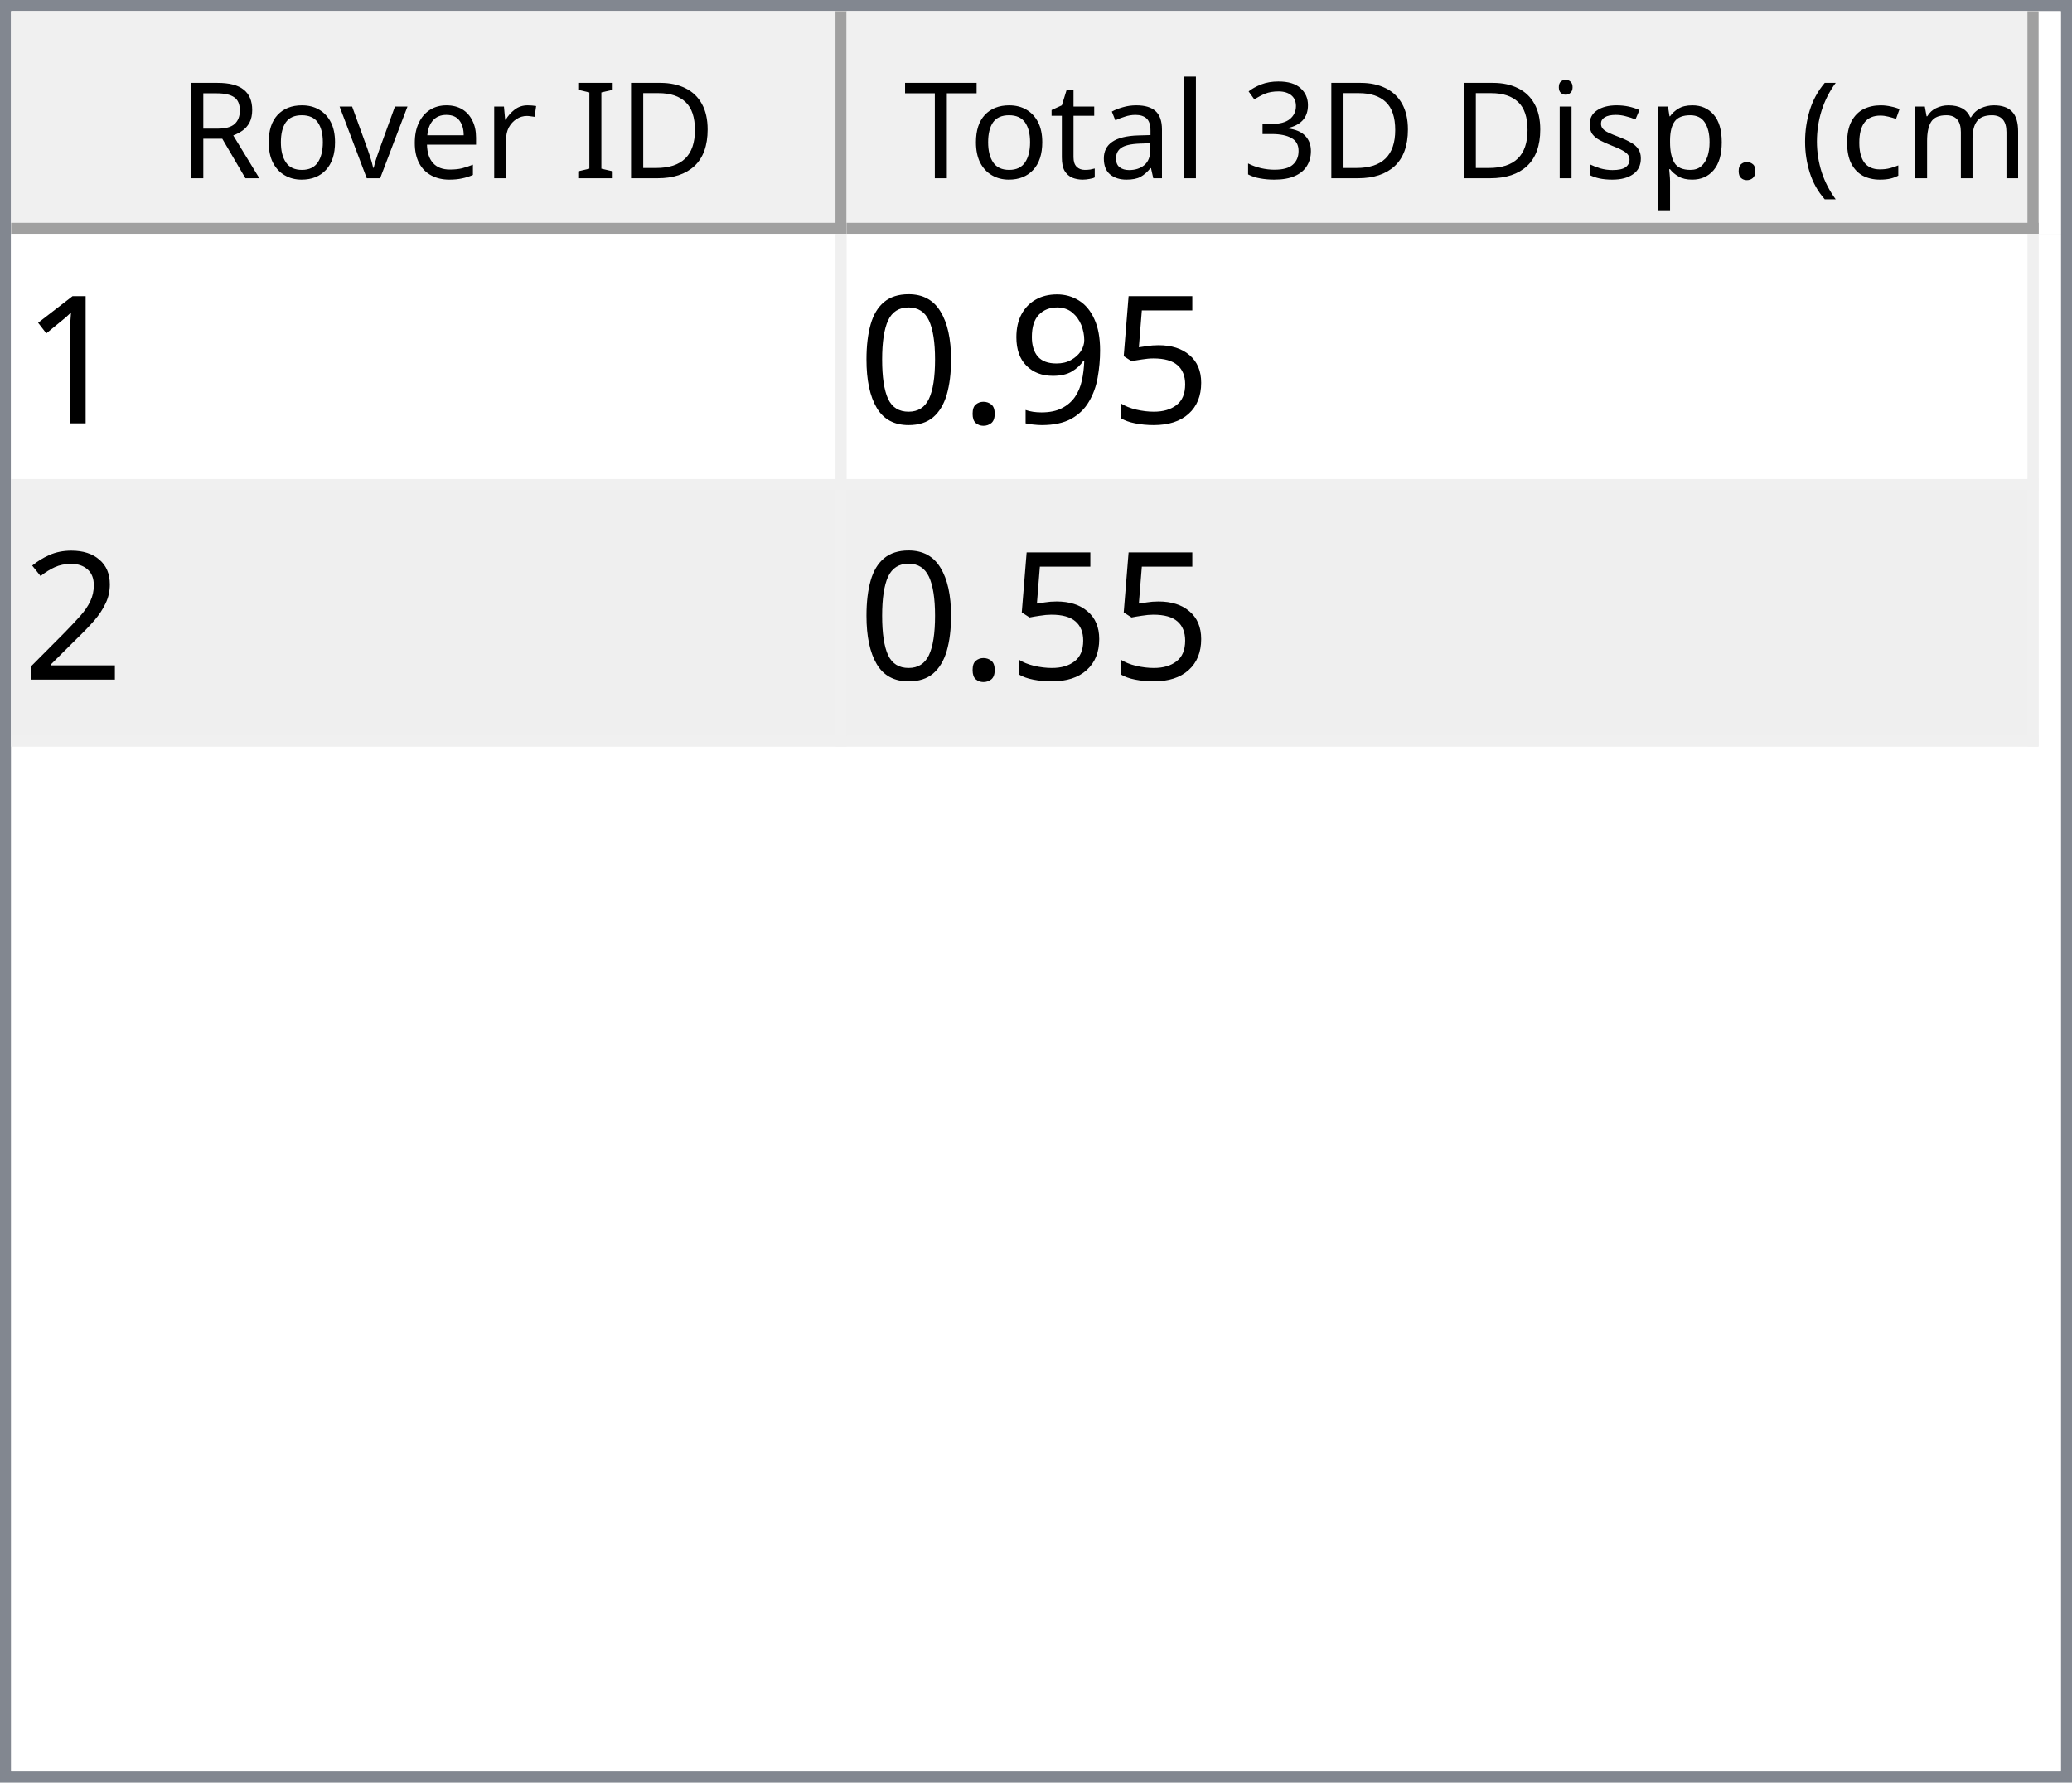
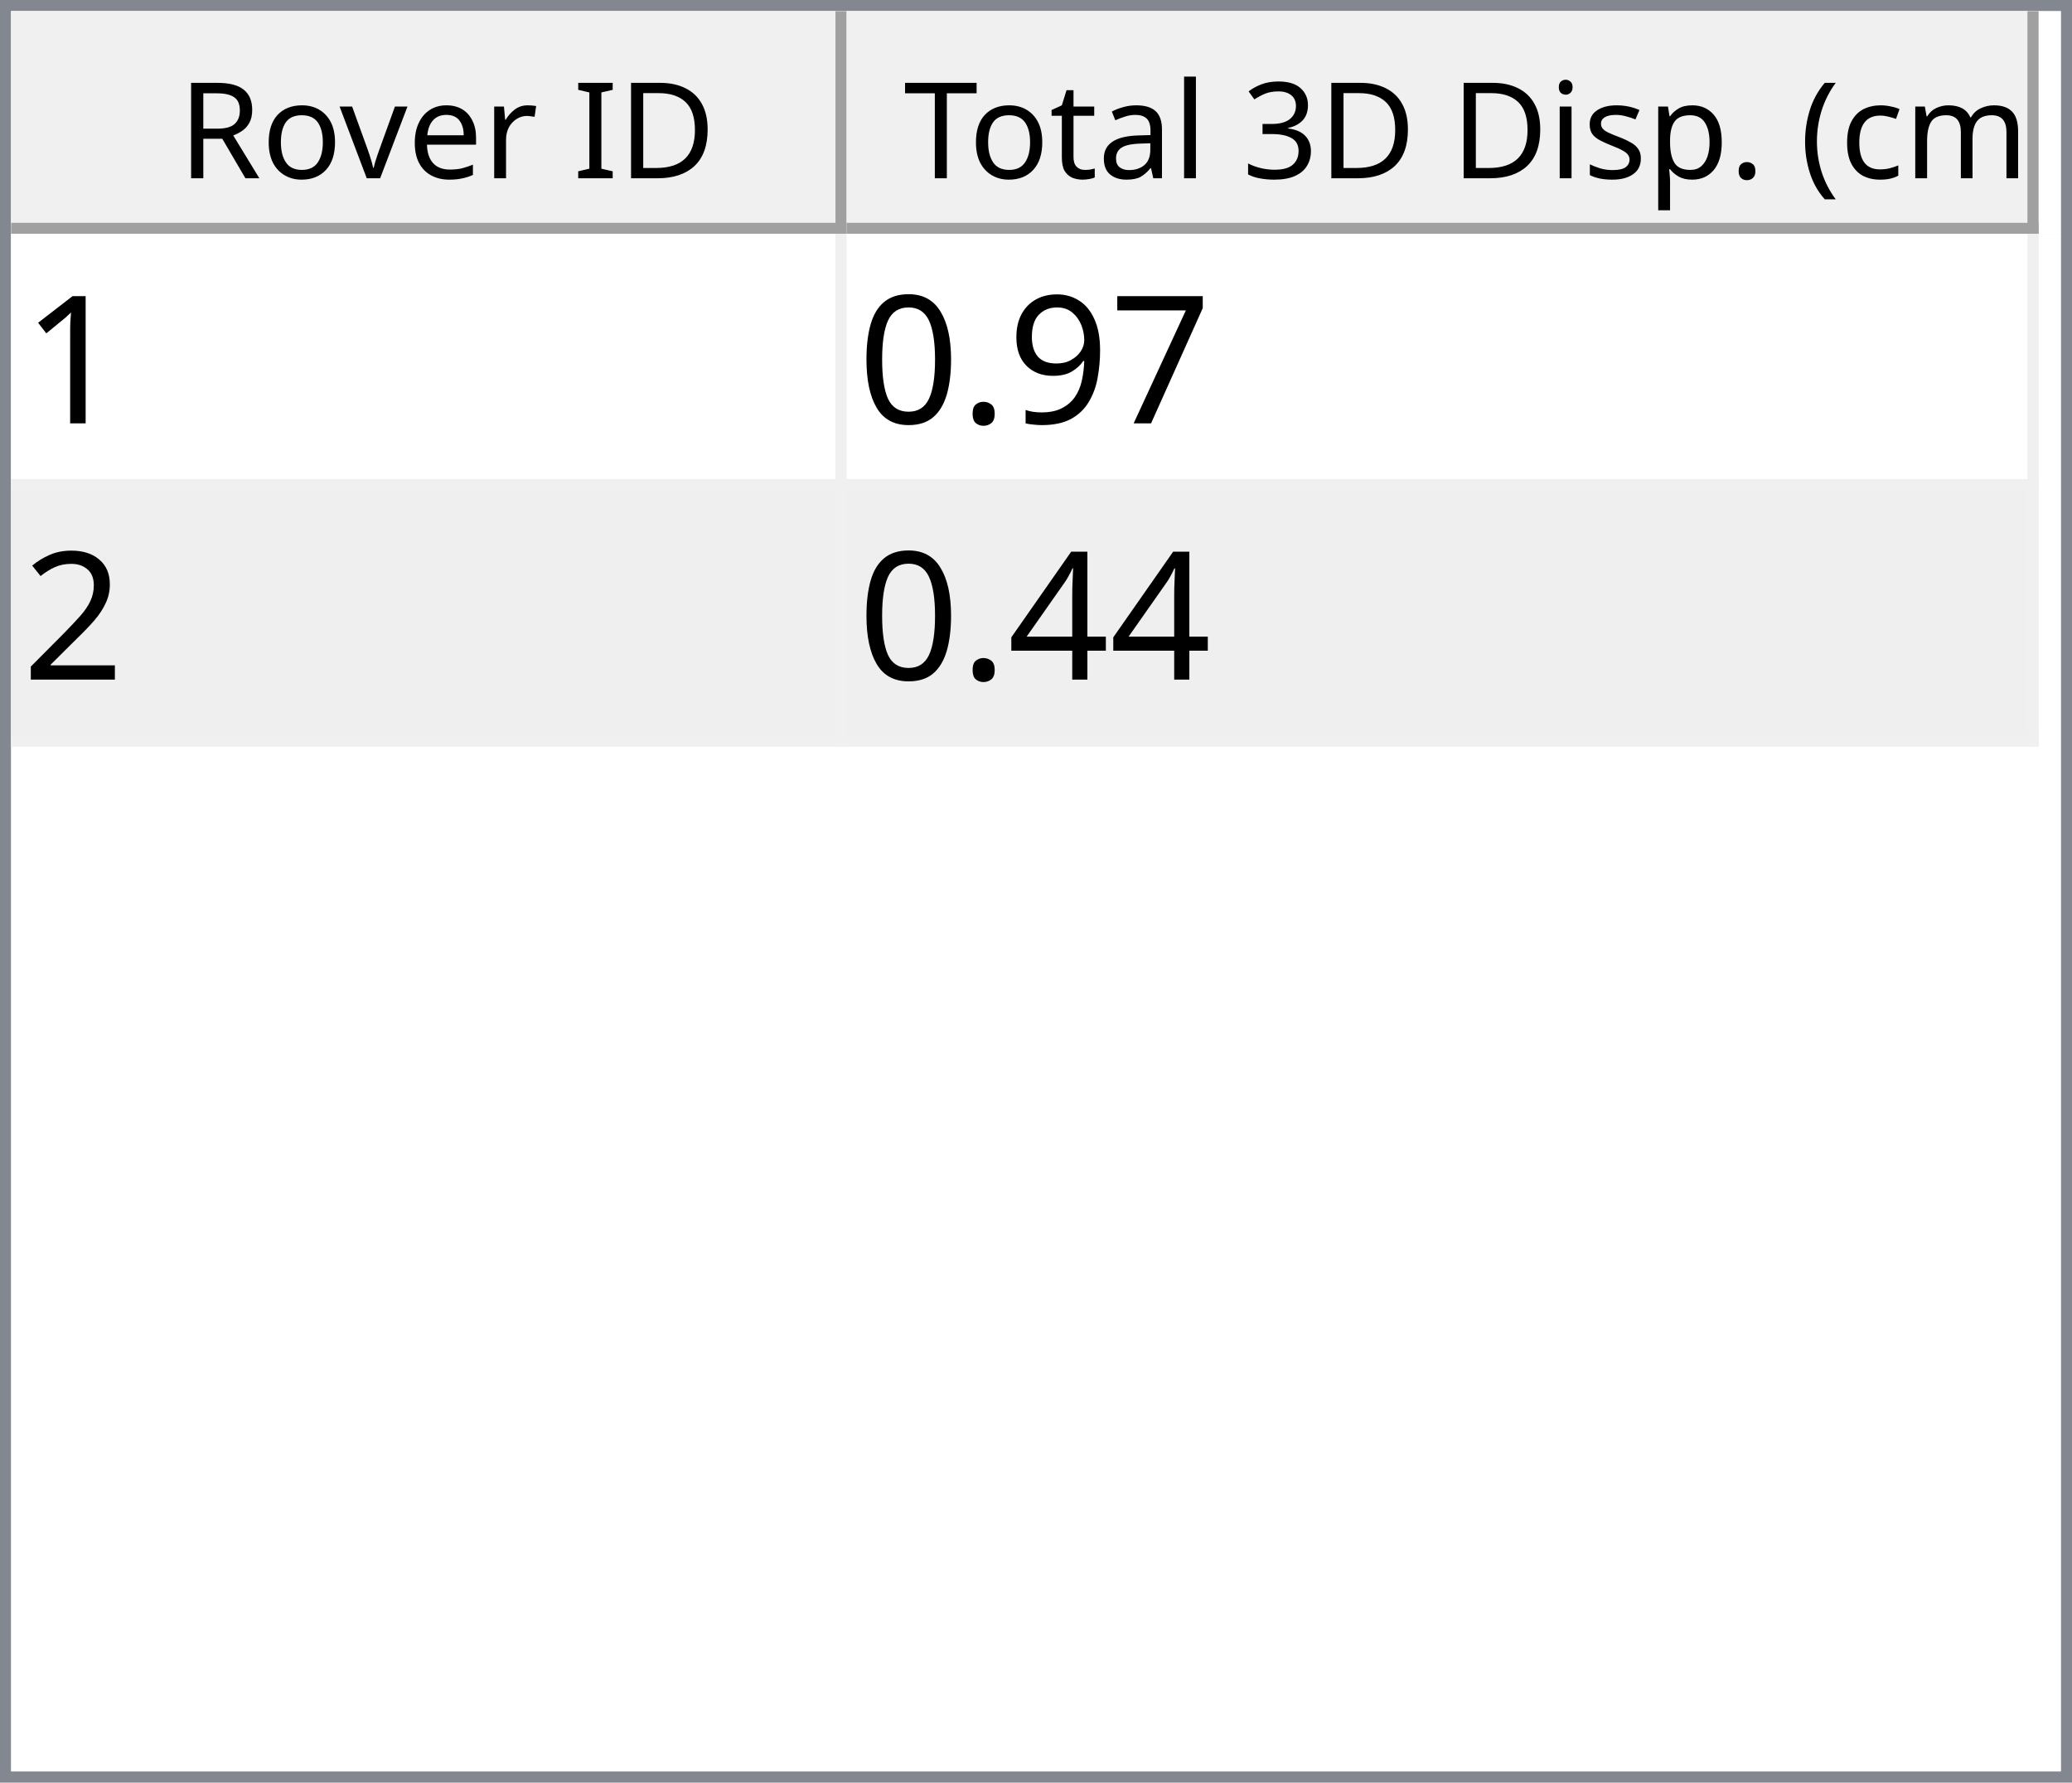
<svg xmlns="http://www.w3.org/2000/svg" style="fill-opacity:1; color-rendering:auto; color-interpolation:auto; text-rendering:auto; stroke:black; stroke-linecap:square; stroke-miterlimit:10; shape-rendering:auto; stroke-opacity:1; fill:black; stroke-dasharray:none; font-weight:normal; stroke-width:1; font-family:'Dialog'; font-style:normal; stroke-linejoin:miter; font-size:12px; stroke-dashoffset:0; image-rendering:auto;" width="186" height="160">
  <defs id="genericDefs" />
  <g>
    <defs id="defs1">
      <clipPath clipPathUnits="userSpaceOnUse" id="clipPath1">
        <path d="M0 0 L186 0 L186 160 L0 160 L0 0 Z" />
      </clipPath>
      <clipPath clipPathUnits="userSpaceOnUse" id="clipPath2">
        <path d="M0 0 L0 160 L186 160 L186 0 Z" />
      </clipPath>
      <clipPath clipPathUnits="userSpaceOnUse" id="clipPath3">
        <path d="M0 0 L0 20 L184 20 L184 0 Z" />
      </clipPath>
      <clipPath clipPathUnits="userSpaceOnUse" id="clipPath4">
        <path d="M0 0 L0 20 L75 20 L75 0 Z" />
      </clipPath>
      <clipPath clipPathUnits="userSpaceOnUse" id="clipPath5">
        <path d="M1 1 L1 19 L74 19 L74 1 Z" />
      </clipPath>
      <clipPath clipPathUnits="userSpaceOnUse" id="clipPath6">
        <path d="M0 0 L0 18 L73 18 L73 0 Z" />
      </clipPath>
      <clipPath clipPathUnits="userSpaceOnUse" id="clipPath7">
        <path d="M-0.5 -0.5 L-0.5 19.5 L74.5 19.5 L74.5 -0.5 Z" />
      </clipPath>
      <clipPath clipPathUnits="userSpaceOnUse" id="clipPath8">
        <path d="M0 0 L0 20 L107 20 L107 0 Z" />
      </clipPath>
      <clipPath clipPathUnits="userSpaceOnUse" id="clipPath9">
        <path d="M1 1 L1 19 L106 19 L106 1 Z" />
      </clipPath>
      <clipPath clipPathUnits="userSpaceOnUse" id="clipPath10">
        <path d="M0 0 L0 18 L105 18 L105 0 Z" />
      </clipPath>
      <clipPath clipPathUnits="userSpaceOnUse" id="clipPath11">
        <path d="M-0.5 -0.5 L-0.5 19.5 L106.5 19.5 L106.5 -0.5 Z" />
      </clipPath>
      <clipPath clipPathUnits="userSpaceOnUse" id="clipPath12">
        <path d="M0 0 L0 138 L184 138 L184 0 Z" />
      </clipPath>
      <clipPath clipPathUnits="userSpaceOnUse" id="clipPath13">
        <path d="M0 0 L0 46 L182 46 L182 0 Z" />
      </clipPath>
      <clipPath clipPathUnits="userSpaceOnUse" id="clipPath14">
        <path d="M-0.5 -0.5 L-0.5 45.5 L181.5 45.5 L181.5 -0.5 Z" />
      </clipPath>
      <clipPath clipPathUnits="userSpaceOnUse" id="clipPath15">
        <path d="M0 0 L0 22 L74 22 L74 0 Z" />
      </clipPath>
      <clipPath clipPathUnits="userSpaceOnUse" id="clipPath16">
        <path d="M0 0 L0 22 L106 22 L106 0 Z" />
      </clipPath>
      <font horiz-adv-x="64.551" id="font1">
        <font-face ascent="107.91" descent="25.098" units-per-em="100" style="font-style:normal; font-family:Segoe UI; font-weight:normal;" />
        <missing-glyph horiz-adv-x="64.551" d="M8.109 0 L8.109 68.266 L56.453 68.266 L56.453 0 L8.109 0 ZM15.328 7.234 L49.219 7.234 L49.219 61.031 L15.328 61.031 L15.328 7.234 Z" />
        <glyph unicode="D" horiz-adv-x="70.117" d="M9.188 0 L9.188 70.016 L28.516 70.016 Q65.531 70.016 65.531 35.891 Q65.531 19.672 55.25 9.836 Q44.969 0 27.734 0 L9.188 0 ZM17.391 62.594 L17.391 7.422 L27.828 7.422 Q41.609 7.422 49.273 14.797 Q56.938 22.172 56.938 35.688 Q56.938 62.594 28.328 62.594 L17.391 62.594 Z" />
        <glyph unicode="I" horiz-adv-x="26.611" d="M17.391 0 L9.188 0 L9.188 70.016 L17.391 70.016 L17.391 0 Z" />
        <glyph unicode=" " horiz-adv-x="27.393" d="" />
        <glyph unicode="r" horiz-adv-x="34.766" d="M34.188 41.891 Q32.078 43.5 28.125 43.5 Q23 43.5 19.555 38.672 Q16.109 33.844 16.109 25.484 L16.109 0 L8.109 0 L8.109 50 L16.109 50 L16.109 39.703 L16.312 39.703 Q18.016 44.969 21.531 47.922 Q25.047 50.875 29.391 50.875 Q32.516 50.875 34.188 50.203 L34.188 41.891 Z" />
        <glyph unicode="e" horiz-adv-x="52.295" d="M48.297 23 L12.984 23 Q13.188 14.656 17.484 10.109 Q21.781 5.562 29.297 5.562 Q37.75 5.562 44.828 11.141 L44.828 3.609 Q38.234 -1.172 27.391 -1.172 Q16.797 -1.172 10.742 5.641 Q4.688 12.453 4.688 24.812 Q4.688 36.469 11.305 43.82 Q17.922 51.172 27.734 51.172 Q37.547 51.172 42.922 44.828 Q48.297 38.484 48.297 27.203 L48.297 23 ZM40.094 29.781 Q40.047 36.719 36.75 40.578 Q33.453 44.438 27.594 44.438 Q21.922 44.438 17.969 40.383 Q14.016 36.328 13.094 29.781 L40.094 29.781 Z" />
        <glyph unicode="v" horiz-adv-x="47.9" d="M47.406 50 L27.484 0 L19.625 0 L0.688 50 L9.469 50 L22.172 13.672 Q23.578 9.672 23.922 6.688 L24.125 6.688 Q24.609 10.453 25.688 13.484 L38.969 50 L47.406 50 Z" />
        <glyph unicode="o" horiz-adv-x="58.594" d="M29 -1.172 Q17.922 -1.172 11.305 5.836 Q4.688 12.844 4.688 24.422 Q4.688 37.016 11.57 44.094 Q18.453 51.172 30.172 51.172 Q41.359 51.172 47.633 44.289 Q53.906 37.406 53.906 25.203 Q53.906 13.234 47.141 6.031 Q40.375 -1.172 29 -1.172 ZM29.594 44.438 Q21.875 44.438 17.383 39.188 Q12.891 33.938 12.891 24.703 Q12.891 15.828 17.43 10.695 Q21.969 5.562 29.594 5.562 Q37.359 5.562 41.531 10.594 Q45.703 15.625 45.703 24.906 Q45.703 34.281 41.531 39.359 Q37.359 44.438 29.594 44.438 Z" />
        <glyph unicode="R" horiz-adv-x="59.814" d="M59.375 0 L49.609 0 L37.891 19.625 Q36.281 22.359 34.766 24.289 Q33.25 26.219 31.664 27.438 Q30.078 28.656 28.25 29.219 Q26.422 29.781 24.125 29.781 L17.391 29.781 L17.391 0 L9.188 0 L9.188 70.016 L30.078 70.016 Q34.672 70.016 38.555 68.867 Q42.438 67.719 45.289 65.375 Q48.141 63.031 49.758 59.547 Q51.375 56.062 51.375 51.375 Q51.375 47.703 50.273 44.656 Q49.172 41.609 47.148 39.211 Q45.125 36.812 42.266 35.133 Q39.406 33.453 35.844 32.516 L35.844 32.328 Q37.594 31.547 38.891 30.547 Q40.188 29.547 41.359 28.18 Q42.531 26.812 43.68 25.078 Q44.828 23.344 46.234 21.047 L59.375 0 ZM17.391 62.594 L17.391 37.203 L28.516 37.203 Q31.594 37.203 34.203 38.133 Q36.812 39.062 38.719 40.797 Q40.625 42.531 41.703 45.047 Q42.781 47.562 42.781 50.688 Q42.781 56.297 39.141 59.445 Q35.5 62.594 28.609 62.594 L17.391 62.594 Z" />
        <glyph unicode=")" horiz-adv-x="30.176" d="M8.297 -15.922 L1.172 -15.922 Q16.406 2.344 16.406 26.812 Q16.406 51.469 1.078 70.016 L8.297 70.016 Q23.531 52.156 23.531 26.703 Q23.531 1.375 8.297 -15.922 Z" />
        <glyph unicode="m" horiz-adv-x="86.133" d="M79.109 0 L71.094 0 L71.094 28.719 Q71.094 37.016 68.531 40.727 Q65.969 44.438 59.906 44.438 Q54.781 44.438 51.195 39.75 Q47.609 35.062 47.609 28.516 L47.609 0 L39.594 0 L39.594 29.688 Q39.594 44.438 28.219 44.438 Q22.953 44.438 19.531 40.016 Q16.109 35.594 16.109 28.516 L16.109 0 L8.109 0 L8.109 50 L16.109 50 L16.109 42.094 L16.312 42.094 Q21.625 51.172 31.844 51.172 Q36.969 51.172 40.773 48.312 Q44.578 45.453 46 40.828 Q51.562 51.172 62.594 51.172 Q79.109 51.172 79.109 30.812 L79.109 0 Z" />
        <glyph unicode="c" horiz-adv-x="46.191" d="M42.188 2.297 Q36.422 -1.172 28.516 -1.172 Q17.828 -1.172 11.258 5.789 Q4.688 12.75 4.688 23.828 Q4.688 36.188 11.766 43.68 Q18.844 51.172 30.672 51.172 Q37.25 51.172 42.281 48.734 L42.281 40.531 Q36.719 44.438 30.375 44.438 Q22.703 44.438 17.797 38.945 Q12.891 33.453 12.891 24.516 Q12.891 15.719 17.508 10.641 Q22.125 5.562 29.891 5.562 Q36.422 5.562 42.188 9.906 L42.188 2.297 Z" />
        <glyph unicode="(" horiz-adv-x="30.176" d="M29.109 -15.922 L21.969 -15.922 Q6.844 1.375 6.844 26.703 Q6.844 52.156 21.969 70.016 L29.203 70.016 Q13.875 51.469 13.875 26.812 Q13.875 2.344 29.109 -15.922 Z" />
        <glyph unicode="." horiz-adv-x="21.68" d="M10.891 -1.078 Q8.641 -1.078 7.055 0.539 Q5.469 2.156 5.469 4.391 Q5.469 6.641 7.055 8.273 Q8.641 9.906 10.891 9.906 Q13.188 9.906 14.797 8.273 Q16.406 6.641 16.406 4.391 Q16.406 2.156 14.797 0.539 Q13.188 -1.078 10.891 -1.078 Z" />
        <glyph unicode="p" horiz-adv-x="58.789" d="M16.312 7.234 L16.109 7.234 L16.109 -23 L8.109 -23 L8.109 50 L16.109 50 L16.109 41.219 L16.312 41.219 Q22.219 51.172 33.594 51.172 Q43.266 51.172 48.688 44.461 Q54.109 37.75 54.109 26.469 Q54.109 13.922 48 6.375 Q41.891 -1.172 31.297 -1.172 Q21.578 -1.172 16.312 7.234 ZM16.109 27.391 L16.109 20.406 Q16.109 14.203 20.141 9.883 Q24.172 5.562 30.375 5.562 Q37.641 5.562 41.773 11.133 Q45.906 16.703 45.906 26.609 Q45.906 34.969 42.047 39.703 Q38.188 44.438 31.594 44.438 Q24.609 44.438 20.359 39.578 Q16.109 34.719 16.109 27.391 Z" />
        <glyph unicode="s" horiz-adv-x="42.432" d="M5.078 1.812 L5.078 10.406 Q11.625 5.562 19.484 5.562 Q30.031 5.562 30.031 12.594 Q30.031 14.594 29.125 15.992 Q28.219 17.391 26.68 18.461 Q25.141 19.531 23.07 20.383 Q21 21.234 18.609 22.172 Q15.281 23.484 12.766 24.828 Q10.25 26.172 8.57 27.859 Q6.891 29.547 6.031 31.695 Q5.172 33.844 5.172 36.719 Q5.172 40.234 6.789 42.945 Q8.406 45.656 11.086 47.484 Q13.766 49.312 17.211 50.242 Q20.656 51.172 24.312 51.172 Q30.812 51.172 35.938 48.922 L35.938 40.828 Q30.422 44.438 23.25 44.438 Q21 44.438 19.195 43.922 Q17.391 43.406 16.094 42.477 Q14.797 41.547 14.086 40.258 Q13.375 38.969 13.375 37.406 Q13.375 35.453 14.086 34.133 Q14.797 32.812 16.164 31.789 Q17.531 30.766 19.484 29.938 Q21.438 29.109 23.922 28.125 Q27.25 26.859 29.883 25.516 Q32.516 24.172 34.375 22.484 Q36.234 20.797 37.234 18.602 Q38.234 16.406 38.234 13.375 Q38.234 9.672 36.602 6.938 Q34.969 4.203 32.234 2.398 Q29.5 0.594 25.93 -0.289 Q22.359 -1.172 18.453 -1.172 Q10.75 -1.172 5.078 1.812 Z" />
        <glyph unicode="i" horiz-adv-x="24.219" d="M12.203 62.703 Q10.062 62.703 8.547 64.164 Q7.031 65.625 7.031 67.875 Q7.031 70.125 8.547 71.609 Q10.062 73.094 12.203 73.094 Q14.406 73.094 15.945 71.609 Q17.484 70.125 17.484 67.875 Q17.484 65.719 15.945 64.211 Q14.406 62.703 12.203 62.703 ZM16.109 0 L8.109 0 L8.109 50 L16.109 50 L16.109 0 Z" />
        <glyph unicode="3" horiz-adv-x="53.906" d="M46.531 19.828 Q46.531 15.094 44.75 11.211 Q42.969 7.328 39.719 4.57 Q36.469 1.812 31.93 0.297 Q27.391 -1.219 21.922 -1.219 Q11.922 -1.219 6 2.594 L6 11.188 Q13.094 5.609 22.219 5.609 Q25.875 5.609 28.828 6.539 Q31.781 7.469 33.906 9.227 Q36.031 10.984 37.18 13.477 Q38.328 15.969 38.328 19.094 Q38.328 32.812 18.797 32.812 L12.984 32.812 L12.984 39.594 L18.5 39.594 Q35.797 39.594 35.797 52.484 Q35.797 64.406 22.609 64.406 Q15.188 64.406 8.688 59.422 L8.688 67.188 Q15.375 71.188 24.609 71.188 Q29 71.188 32.57 69.969 Q36.141 68.75 38.68 66.555 Q41.219 64.359 42.609 61.281 Q44 58.203 44 54.5 Q44 40.672 30.031 36.719 L30.031 36.531 Q33.594 36.141 36.625 34.797 Q39.656 33.453 41.852 31.305 Q44.047 29.156 45.289 26.25 Q46.531 23.344 46.531 19.828 Z" />
        <glyph unicode="l" horiz-adv-x="24.219" d="M16.109 0 L8.109 0 L8.109 74.031 L16.109 74.031 L16.109 0 Z" />
        <glyph unicode="a" horiz-adv-x="50.879" d="M43.891 0 L35.891 0 L35.891 7.812 L35.688 7.812 Q30.469 -1.172 20.312 -1.172 Q12.844 -1.172 8.617 2.781 Q4.391 6.734 4.391 13.281 Q4.391 27.297 20.906 29.594 L35.891 31.688 Q35.891 44.438 25.594 44.438 Q16.547 44.438 9.281 38.281 L9.281 46.484 Q16.656 51.172 26.266 51.172 Q43.891 51.172 43.891 32.516 L43.891 0 ZM35.891 25.297 L23.828 23.641 Q18.266 22.859 15.43 20.875 Q12.594 18.891 12.594 13.875 Q12.594 10.203 15.211 7.883 Q17.828 5.562 22.172 5.562 Q28.125 5.562 32.008 9.742 Q35.891 13.922 35.891 20.312 L35.891 25.297 Z" />
        <glyph unicode="t" horiz-adv-x="33.887" d="M31.297 0.484 Q28.469 -1.078 23.828 -1.078 Q10.688 -1.078 10.688 13.578 L10.688 43.172 L2.094 43.172 L2.094 50 L10.688 50 L10.688 62.203 L18.703 64.797 L18.703 50 L31.297 50 L31.297 43.172 L18.703 43.172 L18.703 14.984 Q18.703 9.969 20.414 7.82 Q22.125 5.672 26.078 5.672 Q29.109 5.672 31.297 7.328 L31.297 0.484 Z" />
        <glyph unicode="T" horiz-adv-x="52.393" d="M50.594 62.594 L30.375 62.594 L30.375 0 L22.172 0 L22.172 62.594 L2 62.594 L2 70.016 L50.594 70.016 L50.594 62.594 Z" />
      </font>
      <font horiz-adv-x="75.0" id="font2">
        <font-face ascent="100.537" descent="21.973" units-per-em="100" style="font-style:normal; font-family:sans-serif; font-weight:normal;" />
        <missing-glyph horiz-adv-x="75.0" d="M12.5 0 L12.5 62.5 L62.5 62.5 L62.5 0 L12.5 0 ZM14.062 1.562 L60.938 1.562 L60.938 60.938 L14.062 60.938 L14.062 1.562 Z" />
        <glyph unicode="1" horiz-adv-x="55.615" d="M37.25 0 L28.469 0 L28.469 56 Q25.297 52.984 20.141 49.953 Q14.984 46.922 10.891 45.406 L10.891 53.906 Q18.266 57.375 23.781 62.305 Q29.297 67.234 31.594 71.875 L37.25 71.875 L37.25 0 Z" />
-         <glyph unicode="5" horiz-adv-x="55.615" d="M4.156 18.75 L13.375 19.531 Q14.406 12.797 18.141 9.398 Q21.875 6 27.156 6 Q33.5 6 37.891 10.789 Q42.281 15.578 42.281 23.484 Q42.281 31 38.062 35.352 Q33.844 39.703 27 39.703 Q22.75 39.703 19.336 37.773 Q15.922 35.844 13.969 32.766 L5.719 33.844 L12.641 70.609 L48.25 70.609 L48.25 62.203 L19.672 62.203 L15.828 42.969 Q22.266 47.469 29.344 47.469 Q38.719 47.469 45.164 40.969 Q51.609 34.469 51.609 24.266 Q51.609 14.547 45.953 7.469 Q39.062 -1.219 27.156 -1.219 Q17.391 -1.219 11.211 4.25 Q5.031 9.719 4.156 18.75 Z" />
+         <glyph unicode="7" horiz-adv-x="55.615" d="M4.734 62.203 L4.734 70.656 L51.078 70.656 L51.078 63.812 Q44.234 56.547 37.523 44.484 Q30.812 32.422 27.156 19.672 Q24.516 10.688 23.781 0 L14.75 0 Q14.891 8.453 18.062 20.414 Q21.234 32.375 27.172 43.484 Q33.109 54.594 39.797 62.203 L4.734 62.203 Z" />
        <glyph unicode="9" horiz-adv-x="55.615" d="M5.469 16.547 L13.922 17.328 Q14.984 11.375 18.016 8.688 Q21.047 6 25.781 6 Q29.828 6 32.883 7.859 Q35.938 9.719 37.891 12.82 Q39.844 15.922 41.164 21.195 Q42.484 26.469 42.484 31.938 Q42.484 32.516 42.438 33.688 Q39.797 29.5 35.234 26.883 Q30.672 24.266 25.344 24.266 Q16.453 24.266 10.305 30.711 Q4.156 37.156 4.156 47.703 Q4.156 58.594 10.578 65.234 Q17 71.875 26.656 71.875 Q33.641 71.875 39.43 68.117 Q45.219 64.359 48.219 57.398 Q51.219 50.438 51.219 37.25 Q51.219 23.531 48.242 15.406 Q45.266 7.281 39.383 3.031 Q33.5 -1.219 25.594 -1.219 Q17.188 -1.219 11.867 3.445 Q6.547 8.109 5.469 16.547 ZM41.453 48.141 Q41.453 55.719 37.43 60.156 Q33.406 64.594 27.734 64.594 Q21.875 64.594 17.531 59.812 Q13.188 55.031 13.188 47.406 Q13.188 40.578 17.312 36.305 Q21.438 32.031 27.484 32.031 Q33.594 32.031 37.523 36.305 Q41.453 40.578 41.453 48.141 Z" />
        <glyph unicode="." horiz-adv-x="27.783" d="M9.078 0 L9.078 10.016 L19.094 10.016 L19.094 0 L9.078 0 Z" />
        <glyph unicode="0" horiz-adv-x="55.615" d="M4.156 35.297 Q4.156 48 6.766 55.742 Q9.375 63.484 14.523 67.68 Q19.672 71.875 27.484 71.875 Q33.25 71.875 37.594 69.555 Q41.938 67.234 44.773 62.867 Q47.609 58.5 49.219 52.227 Q50.828 45.953 50.828 35.297 Q50.828 22.703 48.242 14.969 Q45.656 7.234 40.508 3.008 Q35.359 -1.219 27.484 -1.219 Q17.141 -1.219 11.234 6.203 Q4.156 15.141 4.156 35.297 ZM13.188 35.297 Q13.188 17.672 17.312 11.836 Q21.438 6 27.484 6 Q33.547 6 37.672 11.859 Q41.797 17.719 41.797 35.297 Q41.797 52.984 37.672 58.789 Q33.547 64.594 27.391 64.594 Q21.344 64.594 17.719 59.469 Q13.188 52.938 13.188 35.297 Z" />
        <glyph unicode="2" horiz-adv-x="55.615" d="M50.344 8.453 L50.344 0 L3.031 0 Q2.938 3.172 4.047 6.109 Q5.859 10.938 9.836 15.625 Q13.812 20.312 21.344 26.469 Q33.016 36.031 37.117 41.625 Q41.219 47.219 41.219 52.203 Q41.219 57.422 37.477 61.008 Q33.734 64.594 27.734 64.594 Q21.391 64.594 17.578 60.789 Q13.766 56.984 13.719 50.25 L4.688 51.172 Q5.609 61.281 11.664 66.578 Q17.719 71.875 27.938 71.875 Q38.234 71.875 44.242 66.164 Q50.25 60.453 50.25 52 Q50.25 47.703 48.492 43.555 Q46.734 39.406 42.656 34.812 Q38.578 30.219 29.109 22.219 Q21.188 15.578 18.945 13.211 Q16.703 10.844 15.234 8.453 L50.344 8.453 Z" />
+         <glyph unicode="4" horiz-adv-x="55.615" d="M32.328 0 L32.328 17.141 L1.266 17.141 L1.266 25.203 L33.938 71.578 L41.109 71.578 L41.109 25.203 L50.781 25.203 L50.781 17.141 L41.109 17.141 L41.109 0 L32.328 0 ZM32.328 25.203 L32.328 57.469 L9.906 25.203 L32.328 25.203 Z" />
      </font>
    </defs>
    <g style="fill:white; stroke:white;">
      <rect x="0" y="0" width="186" style="clip-path:url(#clipPath1); stroke:none;" height="160" />
    </g>
    <g style="fill:white; text-rendering:optimizeSpeed; color-rendering:optimizeSpeed; image-rendering:optimizeSpeed; shape-rendering:crispEdges; stroke:white; color-interpolation:sRGB;">
      <rect x="0" width="186" height="160" y="0" style="stroke:none;" />
      <path style="stroke:none;" d="M0 160 L186 160 L186 0 L0 0 Z" />
    </g>
    <g style="fill:rgb(240,240,240); font-family:'Segoe UI'; stroke:rgb(240,240,240);">
      <rect x="0" y="0" width="186" style="clip-path:url(#clipPath2); stroke:none;" height="160" />
    </g>
    <g style="fill:rgb(130,135,144); font-family:'Segoe UI'; stroke:rgb(130,135,144);">
      <path d="M0 0 L186 0 L186 160 L0 160 L0 0 ZM1 1 L185 1 L185 159 L1 159 L1 1 Z" style="fill-rule:evenodd; clip-path:url(#clipPath2); stroke:none;" />
    </g>
    <g style="fill:white; font-family:'Segoe UI'; stroke:white;" transform="translate(1,1)">
      <rect x="0" y="0" width="184" style="clip-path:url(#clipPath3); stroke:none;" height="20" />
    </g>
    <g style="fill:rgb(240,240,240); font-family:'Segoe UI'; stroke:rgb(240,240,240);" transform="translate(1,1)">
      <rect x="0" y="0" width="75" style="clip-path:url(#clipPath4); stroke:none;" height="20" />
    </g>
    <g style="font-family:'Segoe UI';" transform="translate(2,2)">
      <text x="14" xml:space="preserve" y="14" style="clip-path:url(#clipPath6); stroke:none;">Rover ID</text>
    </g>
    <g style="fill:rgb(160,160,160); font-family:'Segoe UI'; stroke:rgb(160,160,160); stroke-linejoin:bevel;" transform="translate(1.5,1.5)">
      <line x1="74" x2="74" y1="0" style="fill:none; clip-path:url(#clipPath7);" y2="19" />
    </g>
    <g style="fill:rgb(160,160,160); font-family:'Segoe UI'; stroke:rgb(160,160,160); stroke-linejoin:bevel;" transform="matrix(1,0,0,1,1,1) translate(0.5,0.5)">
      <line x1="0" x2="74" y1="19" style="fill:none; clip-path:url(#clipPath7);" y2="19" />
    </g>
    <g style="fill:rgb(240,240,240); font-family:'Segoe UI'; stroke:rgb(240,240,240);" transform="translate(76,1)">
      <rect x="0" y="0" width="107" style="clip-path:url(#clipPath8); stroke:none;" height="20" />
    </g>
    <g style="font-family:'Segoe UI';" transform="translate(77,2)">
      <text x="1" xml:space="preserve" y="14" style="clip-path:url(#clipPath10); stroke:none;"> Total 3D Disp. (cm)</text>
    </g>
    <g style="fill:rgb(160,160,160); font-family:'Segoe UI'; stroke:rgb(160,160,160); stroke-linejoin:bevel;" transform="translate(76.5,1.5)">
      <line x1="106" x2="106" y1="0" style="fill:none; clip-path:url(#clipPath11);" y2="19" />
    </g>
    <g style="fill:rgb(160,160,160); font-family:'Segoe UI'; stroke:rgb(160,160,160); stroke-linejoin:bevel;" transform="matrix(1,0,0,1,76,1) translate(0.5,0.5)">
      <line x1="0" x2="106" y1="19" style="fill:none; clip-path:url(#clipPath11);" y2="19" />
    </g>
    <g style="fill:white; font-family:'Segoe UI'; stroke:white;" transform="translate(1,21)">
      <rect x="0" y="0" width="184" style="clip-path:url(#clipPath12); stroke:none;" height="138" />
    </g>
    <g style="fill:rgb(240,240,240); font-size:16px; font-family:sans-serif; stroke:rgb(240,240,240);" transform="translate(1,21)">
      <rect x="0" y="0" width="182" style="clip-path:url(#clipPath13); stroke:none;" height="46" />
      <line transform="translate(0.5,0.5)" x1="0" x2="181" y1="22" style="clip-path:url(#clipPath14); fill:none; stroke-linejoin:bevel;" y2="22" />
    </g>
    <g transform="matrix(1,0,0,1,1,21) translate(0.5,0.5)" style="fill:rgb(240,240,240); font-size:16px; font-family:sans-serif; stroke:rgb(240,240,240); stroke-linejoin:bevel;">
      <line x1="0" x2="181" y1="45" style="fill:none; clip-path:url(#clipPath14);" y2="45" />
    </g>
    <g transform="matrix(1,0,0,1,1,21) translate(0.5,0.5)" style="fill:rgb(240,240,240); font-size:16px; font-family:sans-serif; stroke:rgb(240,240,240); stroke-linejoin:bevel;">
      <line x1="74" x2="74" y1="0" style="fill:none; clip-path:url(#clipPath14);" y2="45" />
    </g>
    <g transform="matrix(1,0,0,1,1,21) translate(0.5,0.5)" style="fill:rgb(240,240,240); font-size:16px; font-family:sans-serif; stroke:rgb(240,240,240); stroke-linejoin:bevel;">
      <line x1="181" x2="181" y1="0" style="fill:none; clip-path:url(#clipPath14);" y2="45" />
    </g>
    <g style="fill:white; font-size:16px; font-family:sans-serif; stroke:white;" transform="matrix(1,0,0,1,1,21)">
      <rect x="0" y="0" width="74" style="clip-path:url(#clipPath15); stroke:none;" height="22" />
      <text x="1" y="17" style="fill:black; clip-path:url(#clipPath15); stroke:none;" xml:space="preserve">1</text>
    </g>
    <g style="fill:white; font-size:16px; font-family:sans-serif; stroke:white;" transform="matrix(1,0,0,1,1,21) translate(75,0)">
      <rect x="0" y="0" width="106" style="clip-path:url(#clipPath16); stroke:none;" height="22" />
-       <text x="1" y="17" style="fill:black; clip-path:url(#clipPath16); stroke:none;" xml:space="preserve">0.95</text>
+       <text x="1" y="17" style="fill:black; clip-path:url(#clipPath16); stroke:none;" xml:space="preserve">0.97</text>
    </g>
    <g style="fill:rgb(239,239,239); font-size:16px; font-family:sans-serif; stroke:rgb(239,239,239);" transform="matrix(1,0,0,1,1,21) translate(0,23)">
      <rect x="0" y="0" width="74" style="clip-path:url(#clipPath15); stroke:none;" height="22" />
      <text x="1" y="17" style="fill:black; clip-path:url(#clipPath15); stroke:none;" xml:space="preserve">2</text>
    </g>
    <g style="fill:rgb(239,239,239); font-size:16px; font-family:sans-serif; stroke:rgb(239,239,239);" transform="matrix(1,0,0,1,1,21) translate(75,23)">
      <rect x="0" y="0" width="106" style="clip-path:url(#clipPath16); stroke:none;" height="22" />
-       <text x="1" y="17" style="fill:black; clip-path:url(#clipPath16); stroke:none;" xml:space="preserve">0.55</text>
+       <text x="1" y="17" style="fill:black; clip-path:url(#clipPath16); stroke:none;" xml:space="preserve">0.44</text>
    </g>
  </g>
</svg>
